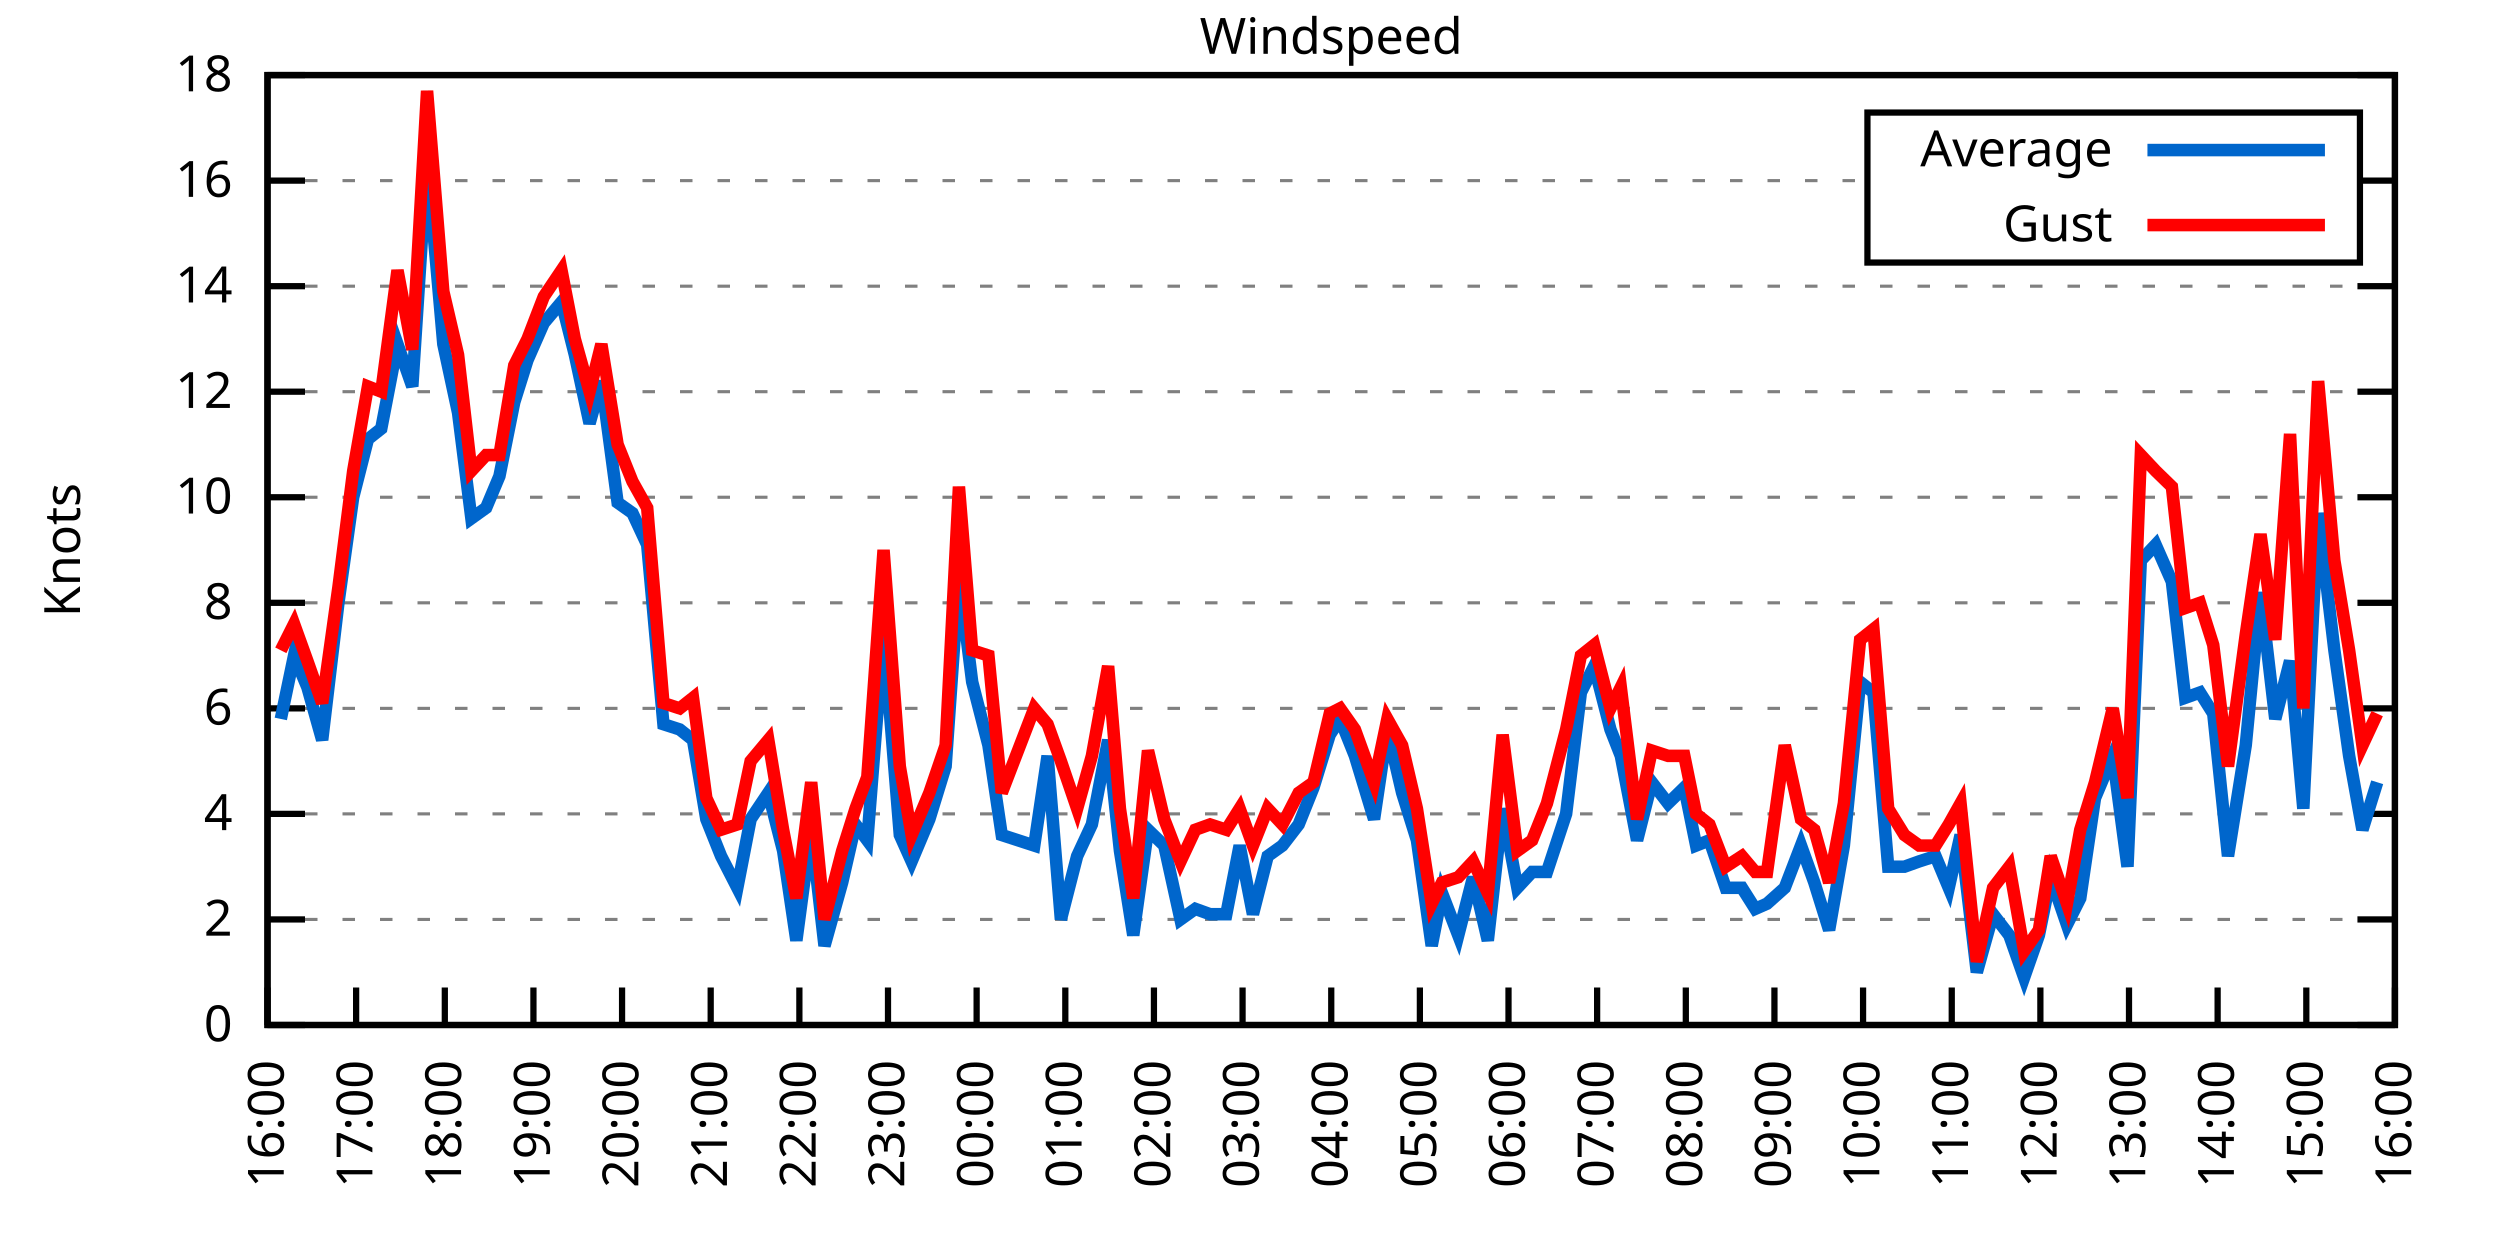
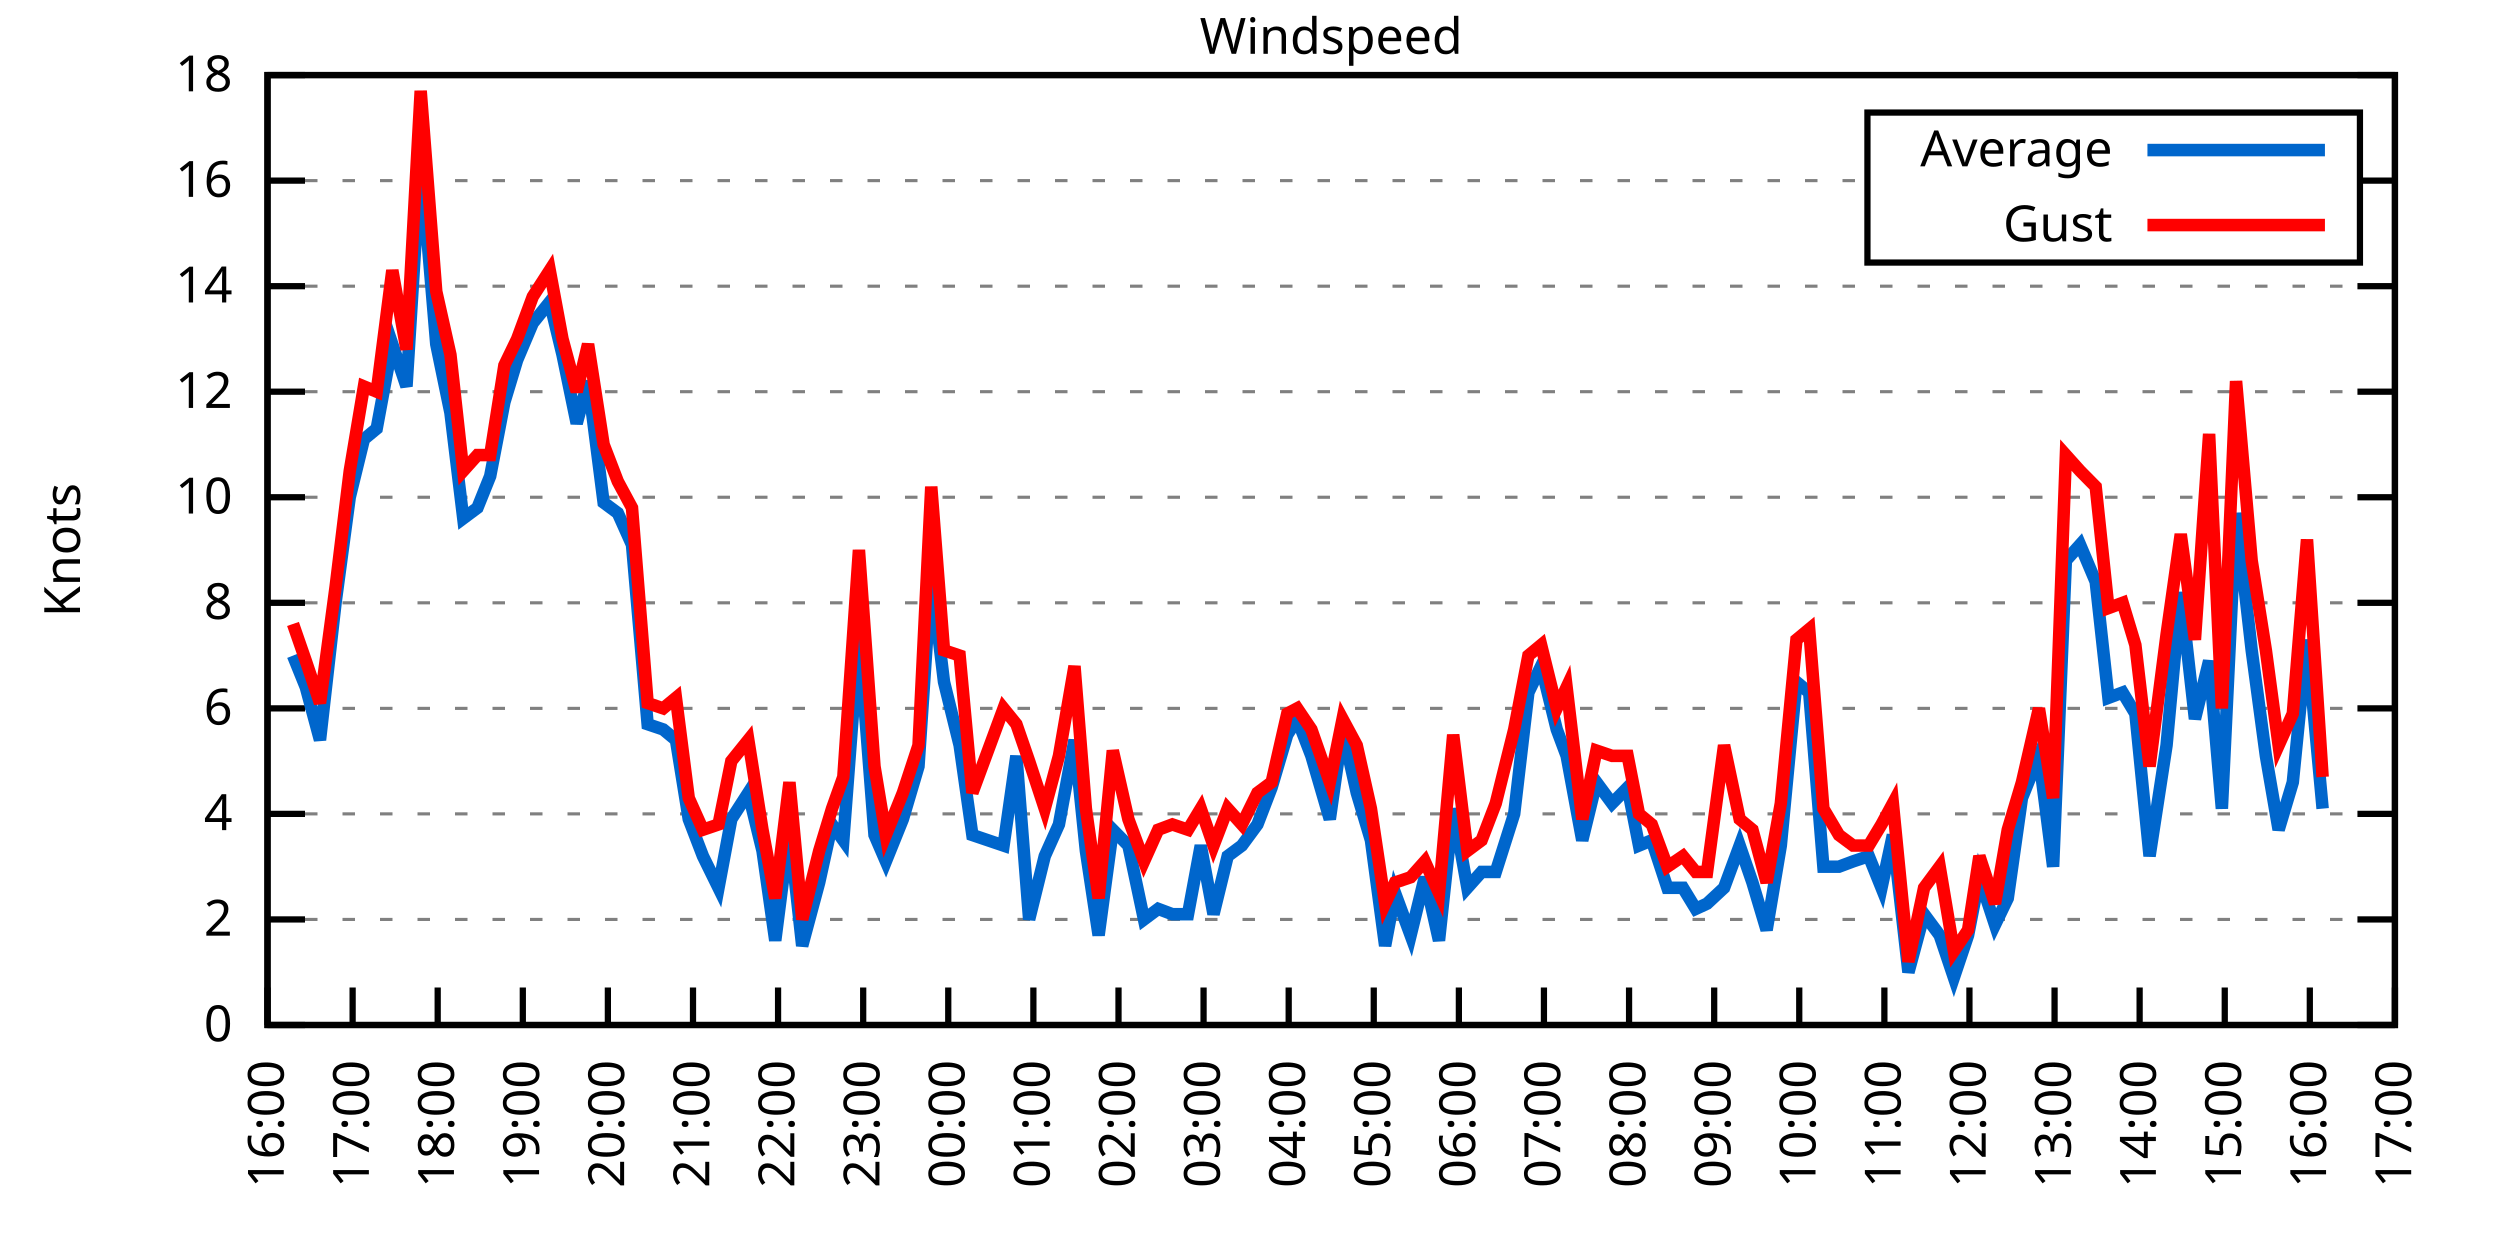
<svg xmlns="http://www.w3.org/2000/svg" xmlns:xlink="http://www.w3.org/1999/xlink" width="400" height="200" viewBox="0 0 400 200">
  <g id="gnuplot_canvas">
    <rect x="0" y="0" width="400" height="200" fill="none" />
    <defs>
      <circle id="gpDot" r="0.5" stroke-width="0.5" stroke="currentColor" />
      <path id="gpPt0" stroke-width="0.333" stroke="currentColor" d="M-1,0 h2 M0,-1 v2" />
      <path id="gpPt1" stroke-width="0.333" stroke="currentColor" d="M-1,-1 L1,1 M1,-1 L-1,1" />
      <path id="gpPt2" stroke-width="0.333" stroke="currentColor" d="M-1,0 L1,0 M0,-1 L0,1 M-1,-1 L1,1 M-1,1 L1,-1" />
      <rect id="gpPt3" stroke-width="0.333" stroke="currentColor" x="-1" y="-1" width="2" height="2" />
      <rect id="gpPt4" stroke-width="0.333" stroke="currentColor" fill="currentColor" x="-1" y="-1" width="2" height="2" />
      <circle id="gpPt5" stroke-width="0.333" stroke="currentColor" cx="0" cy="0" r="1" />
      <use xlink:href="#gpPt5" id="gpPt6" fill="currentColor" stroke="none" />
      <path id="gpPt7" stroke-width="0.333" stroke="currentColor" d="M0,-1.33 L-1.33,0.67 L1.33,0.67 z" />
      <use xlink:href="#gpPt7" id="gpPt8" fill="currentColor" stroke="none" />
      <use xlink:href="#gpPt7" id="gpPt9" stroke="currentColor" transform="rotate(180)" />
      <use xlink:href="#gpPt9" id="gpPt10" fill="currentColor" stroke="none" />
      <use xlink:href="#gpPt3" id="gpPt11" stroke="currentColor" transform="rotate(45)" />
      <use xlink:href="#gpPt11" id="gpPt12" fill="currentColor" stroke="none" />
      <path id="gpPt13" stroke-width="0.333" stroke="currentColor" d="M0,1.330 L1.265,0.411 L0.782,-1.067 L-0.782,-1.076 L-1.265,0.411 z" />
      <use xlink:href="#gpPt13" id="gpPt14" fill="currentColor" stroke="none" />
      <filter id="textbox" filterUnits="objectBoundingBox" x="0" y="0" height="1" width="1">
        <feFlood flood-color="white" flood-opacity="1" result="bgnd" />
        <feComposite in="SourceGraphic" in2="bgnd" operator="atop" />
      </filter>
      <filter id="greybox" filterUnits="objectBoundingBox" x="0" y="0" height="1" width="1">
        <feFlood flood-color="lightgrey" flood-opacity="1" result="grey" />
        <feComposite in="SourceGraphic" in2="grey" operator="atop" />
      </filter>
    </defs>
    <g fill="none" color="white" stroke="currentColor" stroke-width="1.00" stroke-linecap="butt" stroke-linejoin="miter">
</g>
    <g fill="none" color="black" stroke="currentColor" stroke-width="1.00" stroke-linecap="butt" stroke-linejoin="miter">
      <g stroke="none" shape-rendering="crispEdges">
        <polygon fill="rgb(255, 255, 255)" points="42.80,164.00 383.18,164.00 383.18,12.02 42.80,12.02 " />
      </g>
    </g>
    <g fill="none" color="black" stroke="currentColor" stroke-width="1.00" stroke-linecap="butt" stroke-linejoin="miter">
</g>
    <g fill="none" color="black" stroke="black" stroke-width="0.50" stroke-linecap="butt" stroke-linejoin="miter">
</g>
    <g fill="none" color="gray" stroke="currentColor" stroke-width="0.50" stroke-linecap="butt" stroke-linejoin="miter">
      <path stroke="gray" stroke-dasharray="2,4" class="gridline" d="M42.80,164.00 L383.19,164.00  " />
    </g>
    <g fill="none" color="gray" stroke="gray" stroke-width="1.00" stroke-linecap="butt" stroke-linejoin="miter">
</g>
    <g fill="none" color="black" stroke="currentColor" stroke-width="1.00" stroke-linecap="butt" stroke-linejoin="miter">
      <path stroke="black" d="M42.80,164.00 L48.80,164.00 M383.19,164.00 L377.19,164.00  " />
      <g transform="translate(37.20,166.60)" stroke="none" fill="black" font-family="Sans" font-size="8.00" text-anchor="end">
        <text>
          <tspan font-family="Sans"> 0</tspan>
        </text>
      </g>
    </g>
    <g fill="none" color="black" stroke="currentColor" stroke-width="1.00" stroke-linecap="butt" stroke-linejoin="miter">
</g>
    <g fill="none" color="black" stroke="black" stroke-width="0.50" stroke-linecap="butt" stroke-linejoin="miter">
</g>
    <g fill="none" color="gray" stroke="currentColor" stroke-width="0.50" stroke-linecap="butt" stroke-linejoin="miter">
      <path stroke="gray" stroke-dasharray="2,4" class="gridline" d="M42.80,147.11 L383.19,147.11  " />
    </g>
    <g fill="none" color="gray" stroke="gray" stroke-width="1.00" stroke-linecap="butt" stroke-linejoin="miter">
</g>
    <g fill="none" color="black" stroke="currentColor" stroke-width="1.00" stroke-linecap="butt" stroke-linejoin="miter">
      <path stroke="black" d="M42.80,147.11 L48.80,147.11 M383.19,147.11 L377.19,147.11  " />
      <g transform="translate(37.20,149.71)" stroke="none" fill="black" font-family="Sans" font-size="8.00" text-anchor="end">
        <text>
          <tspan font-family="Sans"> 2</tspan>
        </text>
      </g>
    </g>
    <g fill="none" color="black" stroke="currentColor" stroke-width="1.00" stroke-linecap="butt" stroke-linejoin="miter">
</g>
    <g fill="none" color="black" stroke="black" stroke-width="0.50" stroke-linecap="butt" stroke-linejoin="miter">
</g>
    <g fill="none" color="gray" stroke="currentColor" stroke-width="0.50" stroke-linecap="butt" stroke-linejoin="miter">
      <path stroke="gray" stroke-dasharray="2,4" class="gridline" d="M42.80,130.22 L383.19,130.22  " />
    </g>
    <g fill="none" color="gray" stroke="gray" stroke-width="1.00" stroke-linecap="butt" stroke-linejoin="miter">
</g>
    <g fill="none" color="black" stroke="currentColor" stroke-width="1.00" stroke-linecap="butt" stroke-linejoin="miter">
      <path stroke="black" d="M42.80,130.22 L48.80,130.22 M383.19,130.22 L377.19,130.22  " />
      <g transform="translate(37.20,132.82)" stroke="none" fill="black" font-family="Sans" font-size="8.00" text-anchor="end">
        <text>
          <tspan font-family="Sans"> 4</tspan>
        </text>
      </g>
    </g>
    <g fill="none" color="black" stroke="currentColor" stroke-width="1.00" stroke-linecap="butt" stroke-linejoin="miter">
</g>
    <g fill="none" color="black" stroke="black" stroke-width="0.50" stroke-linecap="butt" stroke-linejoin="miter">
</g>
    <g fill="none" color="gray" stroke="currentColor" stroke-width="0.50" stroke-linecap="butt" stroke-linejoin="miter">
      <path stroke="gray" stroke-dasharray="2,4" class="gridline" d="M42.80,113.34 L383.19,113.34  " />
    </g>
    <g fill="none" color="gray" stroke="gray" stroke-width="1.00" stroke-linecap="butt" stroke-linejoin="miter">
</g>
    <g fill="none" color="black" stroke="currentColor" stroke-width="1.00" stroke-linecap="butt" stroke-linejoin="miter">
      <path stroke="black" d="M42.80,113.34 L48.80,113.34 M383.19,113.34 L377.19,113.34  " />
      <g transform="translate(37.20,115.94)" stroke="none" fill="black" font-family="Sans" font-size="8.00" text-anchor="end">
        <text>
          <tspan font-family="Sans"> 6</tspan>
        </text>
      </g>
    </g>
    <g fill="none" color="black" stroke="currentColor" stroke-width="1.00" stroke-linecap="butt" stroke-linejoin="miter">
</g>
    <g fill="none" color="black" stroke="black" stroke-width="0.50" stroke-linecap="butt" stroke-linejoin="miter">
</g>
    <g fill="none" color="gray" stroke="currentColor" stroke-width="0.50" stroke-linecap="butt" stroke-linejoin="miter">
      <path stroke="gray" stroke-dasharray="2,4" class="gridline" d="M42.80,96.45 L383.19,96.45  " />
    </g>
    <g fill="none" color="gray" stroke="gray" stroke-width="1.00" stroke-linecap="butt" stroke-linejoin="miter">
</g>
    <g fill="none" color="black" stroke="currentColor" stroke-width="1.00" stroke-linecap="butt" stroke-linejoin="miter">
      <path stroke="black" d="M42.80,96.45 L48.80,96.45 M383.19,96.45 L377.19,96.45  " />
      <g transform="translate(37.20,99.05)" stroke="none" fill="black" font-family="Sans" font-size="8.00" text-anchor="end">
        <text>
          <tspan font-family="Sans"> 8</tspan>
        </text>
      </g>
    </g>
    <g fill="none" color="black" stroke="currentColor" stroke-width="1.00" stroke-linecap="butt" stroke-linejoin="miter">
</g>
    <g fill="none" color="black" stroke="black" stroke-width="0.50" stroke-linecap="butt" stroke-linejoin="miter">
</g>
    <g fill="none" color="gray" stroke="currentColor" stroke-width="0.50" stroke-linecap="butt" stroke-linejoin="miter">
      <path stroke="gray" stroke-dasharray="2,4" class="gridline" d="M42.80,79.56 L383.19,79.56  " />
    </g>
    <g fill="none" color="gray" stroke="gray" stroke-width="1.00" stroke-linecap="butt" stroke-linejoin="miter">
</g>
    <g fill="none" color="black" stroke="currentColor" stroke-width="1.00" stroke-linecap="butt" stroke-linejoin="miter">
      <path stroke="black" d="M42.80,79.56 L48.80,79.56 M383.19,79.56 L377.19,79.56  " />
      <g transform="translate(37.20,82.16)" stroke="none" fill="black" font-family="Sans" font-size="8.00" text-anchor="end">
        <text>
          <tspan font-family="Sans"> 10</tspan>
        </text>
      </g>
    </g>
    <g fill="none" color="black" stroke="currentColor" stroke-width="1.00" stroke-linecap="butt" stroke-linejoin="miter">
</g>
    <g fill="none" color="black" stroke="black" stroke-width="0.50" stroke-linecap="butt" stroke-linejoin="miter">
</g>
    <g fill="none" color="gray" stroke="currentColor" stroke-width="0.50" stroke-linecap="butt" stroke-linejoin="miter">
      <path stroke="gray" stroke-dasharray="2,4" class="gridline" d="M42.80,62.67 L383.19,62.67  " />
    </g>
    <g fill="none" color="gray" stroke="gray" stroke-width="1.00" stroke-linecap="butt" stroke-linejoin="miter">
</g>
    <g fill="none" color="black" stroke="currentColor" stroke-width="1.00" stroke-linecap="butt" stroke-linejoin="miter">
      <path stroke="black" d="M42.80,62.67 L48.80,62.67 M383.19,62.67 L377.19,62.67  " />
      <g transform="translate(37.20,65.27)" stroke="none" fill="black" font-family="Sans" font-size="8.00" text-anchor="end">
        <text>
          <tspan font-family="Sans"> 12</tspan>
        </text>
      </g>
    </g>
    <g fill="none" color="black" stroke="currentColor" stroke-width="1.00" stroke-linecap="butt" stroke-linejoin="miter">
</g>
    <g fill="none" color="black" stroke="black" stroke-width="0.50" stroke-linecap="butt" stroke-linejoin="miter">
</g>
    <g fill="none" color="gray" stroke="currentColor" stroke-width="0.50" stroke-linecap="butt" stroke-linejoin="miter">
      <path stroke="gray" stroke-dasharray="2,4" class="gridline" d="M42.80,45.79 L383.19,45.79  " />
    </g>
    <g fill="none" color="gray" stroke="gray" stroke-width="1.00" stroke-linecap="butt" stroke-linejoin="miter">
</g>
    <g fill="none" color="black" stroke="currentColor" stroke-width="1.00" stroke-linecap="butt" stroke-linejoin="miter">
      <path stroke="black" d="M42.80,45.79 L48.80,45.79 M383.19,45.79 L377.19,45.79  " />
      <g transform="translate(37.20,48.39)" stroke="none" fill="black" font-family="Sans" font-size="8.00" text-anchor="end">
        <text>
          <tspan font-family="Sans"> 14</tspan>
        </text>
      </g>
    </g>
    <g fill="none" color="black" stroke="currentColor" stroke-width="1.00" stroke-linecap="butt" stroke-linejoin="miter">
</g>
    <g fill="none" color="black" stroke="black" stroke-width="0.50" stroke-linecap="butt" stroke-linejoin="miter">
</g>
    <g fill="none" color="gray" stroke="currentColor" stroke-width="0.50" stroke-linecap="butt" stroke-linejoin="miter">
      <path stroke="gray" stroke-dasharray="2,4" class="gridline" d="M42.80,28.90 L298.79,28.90 M377.59,28.90 L383.19,28.90  " />
    </g>
    <g fill="none" color="gray" stroke="gray" stroke-width="1.00" stroke-linecap="butt" stroke-linejoin="miter">
</g>
    <g fill="none" color="black" stroke="currentColor" stroke-width="1.00" stroke-linecap="butt" stroke-linejoin="miter">
      <path stroke="black" d="M42.80,28.90 L48.80,28.90 M383.19,28.90 L377.19,28.90  " />
      <g transform="translate(37.20,31.50)" stroke="none" fill="black" font-family="Sans" font-size="8.00" text-anchor="end">
        <text>
          <tspan font-family="Sans"> 16</tspan>
        </text>
      </g>
    </g>
    <g fill="none" color="black" stroke="currentColor" stroke-width="1.00" stroke-linecap="butt" stroke-linejoin="miter">
</g>
    <g fill="none" color="black" stroke="black" stroke-width="0.50" stroke-linecap="butt" stroke-linejoin="miter">
</g>
    <g fill="none" color="gray" stroke="currentColor" stroke-width="0.50" stroke-linecap="butt" stroke-linejoin="miter">
      <path stroke="gray" stroke-dasharray="2,4" class="gridline" d="M42.80,12.01 L383.19,12.01  " />
    </g>
    <g fill="none" color="gray" stroke="gray" stroke-width="1.00" stroke-linecap="butt" stroke-linejoin="miter">
</g>
    <g fill="none" color="black" stroke="currentColor" stroke-width="1.00" stroke-linecap="butt" stroke-linejoin="miter">
      <path stroke="black" d="M42.80,12.01 L48.80,12.01 M383.19,12.01 L377.19,12.01  " />
      <g transform="translate(37.20,14.61)" stroke="none" fill="black" font-family="Sans" font-size="8.00" text-anchor="end">
        <text>
          <tspan font-family="Sans"> 18</tspan>
        </text>
      </g>
    </g>
    <g fill="none" color="black" stroke="currentColor" stroke-width="1.00" stroke-linecap="butt" stroke-linejoin="miter">
      <path stroke="black" d="M42.80,164.00 L42.80,158.00  " />
      <g transform="translate(45.40,169.60) rotate(270.00)" stroke="none" fill="black" font-family="Sans" font-size="8.00" text-anchor="end">
        <text>
          <tspan font-family="Sans">16:00</tspan>
        </text>
      </g>
    </g>
    <g fill="none" color="black" stroke="currentColor" stroke-width="1.00" stroke-linecap="butt" stroke-linejoin="miter">
-       <path stroke="black" d="M56.98,164.00 L56.98,158.00  " />
-       <g transform="translate(59.58,169.60) rotate(270.00)" stroke="none" fill="black" font-family="Sans" font-size="8.00" text-anchor="end">
+       <path stroke="black" d="M56.42,164.00 L56.42,158.00  " />
+       <g transform="translate(59.02,169.60) rotate(270.00)" stroke="none" fill="black" font-family="Sans" font-size="8.00" text-anchor="end">
        <text>
          <tspan font-family="Sans">17:00</tspan>
        </text>
      </g>
    </g>
    <g fill="none" color="black" stroke="currentColor" stroke-width="1.00" stroke-linecap="butt" stroke-linejoin="miter">
-       <path stroke="black" d="M71.17,164.00 L71.17,158.00  " />
-       <g transform="translate(73.77,169.60) rotate(270.00)" stroke="none" fill="black" font-family="Sans" font-size="8.00" text-anchor="end">
+       <path stroke="black" d="M70.03,164.00 L70.03,158.00  " />
+       <g transform="translate(72.63,169.60) rotate(270.00)" stroke="none" fill="black" font-family="Sans" font-size="8.00" text-anchor="end">
        <text>
          <tspan font-family="Sans">18:00</tspan>
        </text>
      </g>
    </g>
    <g fill="none" color="black" stroke="currentColor" stroke-width="1.00" stroke-linecap="butt" stroke-linejoin="miter">
-       <path stroke="black" d="M85.35,164.00 L85.35,158.00  " />
-       <g transform="translate(87.95,169.60) rotate(270.00)" stroke="none" fill="black" font-family="Sans" font-size="8.00" text-anchor="end">
+       <path stroke="black" d="M83.65,164.00 L83.65,158.00  " />
+       <g transform="translate(86.25,169.60) rotate(270.00)" stroke="none" fill="black" font-family="Sans" font-size="8.00" text-anchor="end">
        <text>
          <tspan font-family="Sans">19:00</tspan>
        </text>
      </g>
    </g>
    <g fill="none" color="black" stroke="currentColor" stroke-width="1.00" stroke-linecap="butt" stroke-linejoin="miter">
-       <path stroke="black" d="M99.53,164.00 L99.53,158.00  " />
-       <g transform="translate(102.13,169.60) rotate(270.00)" stroke="none" fill="black" font-family="Sans" font-size="8.00" text-anchor="end">
+       <path stroke="black" d="M97.26,164.00 L97.26,158.00  " />
+       <g transform="translate(99.86,169.60) rotate(270.00)" stroke="none" fill="black" font-family="Sans" font-size="8.00" text-anchor="end">
        <text>
          <tspan font-family="Sans">20:00</tspan>
        </text>
      </g>
    </g>
    <g fill="none" color="black" stroke="currentColor" stroke-width="1.00" stroke-linecap="butt" stroke-linejoin="miter">
-       <path stroke="black" d="M113.71,164.00 L113.71,158.00  " />
-       <g transform="translate(116.31,169.60) rotate(270.00)" stroke="none" fill="black" font-family="Sans" font-size="8.00" text-anchor="end">
+       <path stroke="black" d="M110.88,164.00 L110.88,158.00  " />
+       <g transform="translate(113.48,169.60) rotate(270.00)" stroke="none" fill="black" font-family="Sans" font-size="8.00" text-anchor="end">
        <text>
          <tspan font-family="Sans">21:00</tspan>
        </text>
      </g>
    </g>
    <g fill="none" color="black" stroke="currentColor" stroke-width="1.00" stroke-linecap="butt" stroke-linejoin="miter">
-       <path stroke="black" d="M127.90,164.00 L127.90,158.00  " />
-       <g transform="translate(130.50,169.60) rotate(270.00)" stroke="none" fill="black" font-family="Sans" font-size="8.00" text-anchor="end">
+       <path stroke="black" d="M124.49,164.00 L124.49,158.00  " />
+       <g transform="translate(127.09,169.60) rotate(270.00)" stroke="none" fill="black" font-family="Sans" font-size="8.00" text-anchor="end">
        <text>
          <tspan font-family="Sans">22:00</tspan>
        </text>
      </g>
    </g>
    <g fill="none" color="black" stroke="currentColor" stroke-width="1.00" stroke-linecap="butt" stroke-linejoin="miter">
-       <path stroke="black" d="M142.08,164.00 L142.08,158.00  " />
-       <g transform="translate(144.68,169.60) rotate(270.00)" stroke="none" fill="black" font-family="Sans" font-size="8.00" text-anchor="end">
+       <path stroke="black" d="M138.11,164.00 L138.11,158.00  " />
+       <g transform="translate(140.71,169.60) rotate(270.00)" stroke="none" fill="black" font-family="Sans" font-size="8.00" text-anchor="end">
        <text>
          <tspan font-family="Sans">23:00</tspan>
        </text>
      </g>
    </g>
    <g fill="none" color="black" stroke="currentColor" stroke-width="1.00" stroke-linecap="butt" stroke-linejoin="miter">
-       <path stroke="black" d="M156.26,164.00 L156.26,158.00  " />
-       <g transform="translate(158.86,169.60) rotate(270.00)" stroke="none" fill="black" font-family="Sans" font-size="8.00" text-anchor="end">
+       <path stroke="black" d="M151.72,164.00 L151.72,158.00  " />
+       <g transform="translate(154.32,169.60) rotate(270.00)" stroke="none" fill="black" font-family="Sans" font-size="8.00" text-anchor="end">
        <text>
          <tspan font-family="Sans">00:00</tspan>
        </text>
      </g>
    </g>
    <g fill="none" color="black" stroke="currentColor" stroke-width="1.00" stroke-linecap="butt" stroke-linejoin="miter">
-       <path stroke="black" d="M170.45,164.00 L170.45,158.00  " />
-       <g transform="translate(173.05,169.60) rotate(270.00)" stroke="none" fill="black" font-family="Sans" font-size="8.00" text-anchor="end">
+       <path stroke="black" d="M165.34,164.00 L165.34,158.00  " />
+       <g transform="translate(167.94,169.60) rotate(270.00)" stroke="none" fill="black" font-family="Sans" font-size="8.00" text-anchor="end">
        <text>
          <tspan font-family="Sans">01:00</tspan>
        </text>
      </g>
    </g>
    <g fill="none" color="black" stroke="currentColor" stroke-width="1.00" stroke-linecap="butt" stroke-linejoin="miter">
-       <path stroke="black" d="M184.63,164.00 L184.63,158.00  " />
-       <g transform="translate(187.23,169.60) rotate(270.00)" stroke="none" fill="black" font-family="Sans" font-size="8.00" text-anchor="end">
+       <path stroke="black" d="M178.96,164.00 L178.96,158.00  " />
+       <g transform="translate(181.56,169.60) rotate(270.00)" stroke="none" fill="black" font-family="Sans" font-size="8.00" text-anchor="end">
        <text>
          <tspan font-family="Sans">02:00</tspan>
        </text>
      </g>
    </g>
    <g fill="none" color="black" stroke="currentColor" stroke-width="1.00" stroke-linecap="butt" stroke-linejoin="miter">
-       <path stroke="black" d="M198.81,164.00 L198.81,158.00  " />
-       <g transform="translate(201.41,169.60) rotate(270.00)" stroke="none" fill="black" font-family="Sans" font-size="8.00" text-anchor="end">
+       <path stroke="black" d="M192.57,164.00 L192.57,158.00  " />
+       <g transform="translate(195.17,169.60) rotate(270.00)" stroke="none" fill="black" font-family="Sans" font-size="8.00" text-anchor="end">
        <text>
          <tspan font-family="Sans">03:00</tspan>
        </text>
      </g>
    </g>
    <g fill="none" color="black" stroke="currentColor" stroke-width="1.00" stroke-linecap="butt" stroke-linejoin="miter">
-       <path stroke="black" d="M213.00,164.00 L213.00,158.00  " />
-       <g transform="translate(215.60,169.60) rotate(270.00)" stroke="none" fill="black" font-family="Sans" font-size="8.00" text-anchor="end">
+       <path stroke="black" d="M206.19,164.00 L206.19,158.00  " />
+       <g transform="translate(208.79,169.60) rotate(270.00)" stroke="none" fill="black" font-family="Sans" font-size="8.00" text-anchor="end">
        <text>
          <tspan font-family="Sans">04:00</tspan>
        </text>
      </g>
    </g>
    <g fill="none" color="black" stroke="currentColor" stroke-width="1.00" stroke-linecap="butt" stroke-linejoin="miter">
-       <path stroke="black" d="M227.18,164.00 L227.18,158.00  " />
-       <g transform="translate(229.78,169.60) rotate(270.00)" stroke="none" fill="black" font-family="Sans" font-size="8.00" text-anchor="end">
+       <path stroke="black" d="M219.80,164.00 L219.80,158.00  " />
+       <g transform="translate(222.40,169.60) rotate(270.00)" stroke="none" fill="black" font-family="Sans" font-size="8.00" text-anchor="end">
        <text>
          <tspan font-family="Sans">05:00</tspan>
        </text>
      </g>
    </g>
    <g fill="none" color="black" stroke="currentColor" stroke-width="1.00" stroke-linecap="butt" stroke-linejoin="miter">
-       <path stroke="black" d="M241.36,164.00 L241.36,158.00  " />
-       <g transform="translate(243.96,169.60) rotate(270.00)" stroke="none" fill="black" font-family="Sans" font-size="8.00" text-anchor="end">
+       <path stroke="black" d="M233.42,164.00 L233.42,158.00  " />
+       <g transform="translate(236.02,169.60) rotate(270.00)" stroke="none" fill="black" font-family="Sans" font-size="8.00" text-anchor="end">
        <text>
          <tspan font-family="Sans">06:00</tspan>
        </text>
      </g>
    </g>
    <g fill="none" color="black" stroke="currentColor" stroke-width="1.00" stroke-linecap="butt" stroke-linejoin="miter">
-       <path stroke="black" d="M255.54,164.00 L255.54,158.00  " />
-       <g transform="translate(258.14,169.60) rotate(270.00)" stroke="none" fill="black" font-family="Sans" font-size="8.00" text-anchor="end">
+       <path stroke="black" d="M247.03,164.00 L247.03,158.00  " />
+       <g transform="translate(249.63,169.60) rotate(270.00)" stroke="none" fill="black" font-family="Sans" font-size="8.00" text-anchor="end">
        <text>
          <tspan font-family="Sans">07:00</tspan>
        </text>
      </g>
    </g>
    <g fill="none" color="black" stroke="currentColor" stroke-width="1.00" stroke-linecap="butt" stroke-linejoin="miter">
-       <path stroke="black" d="M269.73,164.00 L269.73,158.00  " />
-       <g transform="translate(272.33,169.60) rotate(270.00)" stroke="none" fill="black" font-family="Sans" font-size="8.00" text-anchor="end">
+       <path stroke="black" d="M260.65,164.00 L260.65,158.00  " />
+       <g transform="translate(263.25,169.60) rotate(270.00)" stroke="none" fill="black" font-family="Sans" font-size="8.00" text-anchor="end">
        <text>
          <tspan font-family="Sans">08:00</tspan>
        </text>
      </g>
    </g>
    <g fill="none" color="black" stroke="currentColor" stroke-width="1.00" stroke-linecap="butt" stroke-linejoin="miter">
-       <path stroke="black" d="M283.91,164.00 L283.91,158.00  " />
-       <g transform="translate(286.51,169.60) rotate(270.00)" stroke="none" fill="black" font-family="Sans" font-size="8.00" text-anchor="end">
+       <path stroke="black" d="M274.27,164.00 L274.27,158.00  " />
+       <g transform="translate(276.87,169.60) rotate(270.00)" stroke="none" fill="black" font-family="Sans" font-size="8.00" text-anchor="end">
        <text>
          <tspan font-family="Sans">09:00</tspan>
        </text>
      </g>
    </g>
    <g fill="none" color="black" stroke="currentColor" stroke-width="1.00" stroke-linecap="butt" stroke-linejoin="miter">
-       <path stroke="black" d="M298.09,164.00 L298.09,158.00  " />
-       <g transform="translate(300.69,169.60) rotate(270.00)" stroke="none" fill="black" font-family="Sans" font-size="8.00" text-anchor="end">
+       <path stroke="black" d="M287.88,164.00 L287.88,158.00  " />
+       <g transform="translate(290.48,169.60) rotate(270.00)" stroke="none" fill="black" font-family="Sans" font-size="8.00" text-anchor="end">
        <text>
          <tspan font-family="Sans">10:00</tspan>
        </text>
      </g>
    </g>
    <g fill="none" color="black" stroke="currentColor" stroke-width="1.00" stroke-linecap="butt" stroke-linejoin="miter">
-       <path stroke="black" d="M312.28,164.00 L312.28,158.00  " />
-       <g transform="translate(314.88,169.60) rotate(270.00)" stroke="none" fill="black" font-family="Sans" font-size="8.00" text-anchor="end">
+       <path stroke="black" d="M301.50,164.00 L301.50,158.00  " />
+       <g transform="translate(304.10,169.60) rotate(270.00)" stroke="none" fill="black" font-family="Sans" font-size="8.00" text-anchor="end">
        <text>
          <tspan font-family="Sans">11:00</tspan>
        </text>
      </g>
    </g>
    <g fill="none" color="black" stroke="currentColor" stroke-width="1.00" stroke-linecap="butt" stroke-linejoin="miter">
-       <path stroke="black" d="M326.46,164.00 L326.46,158.00  " />
-       <g transform="translate(329.06,169.60) rotate(270.00)" stroke="none" fill="black" font-family="Sans" font-size="8.00" text-anchor="end">
+       <path stroke="black" d="M315.11,164.00 L315.11,158.00  " />
+       <g transform="translate(317.71,169.60) rotate(270.00)" stroke="none" fill="black" font-family="Sans" font-size="8.00" text-anchor="end">
        <text>
          <tspan font-family="Sans">12:00</tspan>
        </text>
      </g>
    </g>
    <g fill="none" color="black" stroke="currentColor" stroke-width="1.00" stroke-linecap="butt" stroke-linejoin="miter">
-       <path stroke="black" d="M340.64,164.00 L340.64,158.00  " />
-       <g transform="translate(343.24,169.60) rotate(270.00)" stroke="none" fill="black" font-family="Sans" font-size="8.00" text-anchor="end">
+       <path stroke="black" d="M328.73,164.00 L328.73,158.00  " />
+       <g transform="translate(331.33,169.60) rotate(270.00)" stroke="none" fill="black" font-family="Sans" font-size="8.00" text-anchor="end">
        <text>
          <tspan font-family="Sans">13:00</tspan>
        </text>
      </g>
    </g>
    <g fill="none" color="black" stroke="currentColor" stroke-width="1.00" stroke-linecap="butt" stroke-linejoin="miter">
-       <path stroke="black" d="M354.82,164.00 L354.82,158.00  " />
-       <g transform="translate(357.42,169.60) rotate(270.00)" stroke="none" fill="black" font-family="Sans" font-size="8.00" text-anchor="end">
+       <path stroke="black" d="M342.34,164.00 L342.34,158.00  " />
+       <g transform="translate(344.94,169.60) rotate(270.00)" stroke="none" fill="black" font-family="Sans" font-size="8.00" text-anchor="end">
        <text>
          <tspan font-family="Sans">14:00</tspan>
        </text>
      </g>
    </g>
    <g fill="none" color="black" stroke="currentColor" stroke-width="1.00" stroke-linecap="butt" stroke-linejoin="miter">
-       <path stroke="black" d="M369.01,164.00 L369.01,158.00  " />
-       <g transform="translate(371.61,169.60) rotate(270.00)" stroke="none" fill="black" font-family="Sans" font-size="8.00" text-anchor="end">
+       <path stroke="black" d="M355.96,164.00 L355.96,158.00  " />
+       <g transform="translate(358.56,169.60) rotate(270.00)" stroke="none" fill="black" font-family="Sans" font-size="8.00" text-anchor="end">
        <text>
          <tspan font-family="Sans">15:00</tspan>
+         </text>
+       </g>
+     </g>
+     <g fill="none" color="black" stroke="currentColor" stroke-width="1.00" stroke-linecap="butt" stroke-linejoin="miter">
+       <path stroke="black" d="M369.57,164.00 L369.57,158.00  " />
+       <g transform="translate(372.17,169.60) rotate(270.00)" stroke="none" fill="black" font-family="Sans" font-size="8.00" text-anchor="end">
+         <text>
+           <tspan font-family="Sans">16:00</tspan>
        </text>
      </g>
    </g>
    <g fill="none" color="black" stroke="currentColor" stroke-width="1.00" stroke-linecap="butt" stroke-linejoin="miter">
      <path stroke="black" d="M383.19,164.00 L383.19,158.00  " />
      <g transform="translate(385.79,169.60) rotate(270.00)" stroke="none" fill="black" font-family="Sans" font-size="8.00" text-anchor="end">
        <text>
-           <tspan font-family="Sans">16:00</tspan>
+           <tspan font-family="Sans">17:00</tspan>
        </text>
      </g>
    </g>
    <g fill="none" color="black" stroke="currentColor" stroke-width="1.00" stroke-linecap="butt" stroke-linejoin="miter">
</g>
    <g fill="none" color="black" stroke="currentColor" stroke-width="1.00" stroke-linecap="butt" stroke-linejoin="miter">
      <path stroke="black" d="M42.80,12.01 L42.80,164.00 L383.19,164.00 L383.19,12.01 L42.80,12.01 Z  " />
    </g>
    <g fill="none" color="black" stroke="currentColor" stroke-width="1.00" stroke-linecap="butt" stroke-linejoin="miter">
</g>
    <g fill="none" color="black" stroke="currentColor" stroke-width="1.00" stroke-linecap="butt" stroke-linejoin="miter">
      <path stroke="black" d="M298.79,42.01 L298.79,18.01 L377.59,18.01 L377.59,42.01 L298.79,42.01 Z  " />
    </g>
    <g id="Windspeed_plot_1">
      <g fill="none" color="white" stroke="black" stroke-width="2.00" stroke-linecap="butt" stroke-linejoin="miter">
</g>
      <g fill="none" color="black" stroke="currentColor" stroke-width="2.00" stroke-linecap="butt" stroke-linejoin="miter">
        <g transform="translate(337.99,26.61)" stroke="none" fill="black" font-family="Sans" font-size="8.00" text-anchor="end">
          <text>
            <tspan font-family="Sans">Average</tspan>
          </text>
        </g>
      </g>
      <g fill="none" color="black" stroke="currentColor" stroke-width="2.00" stroke-linecap="butt" stroke-linejoin="miter">
-         <path stroke="rgb(  0, 102, 204)" d="M343.59,24.01 L371.99,24.01 M44.93,115.03 L47.05,104.89 L49.18,109.96 L51.55,118.40 L54.15,96.45 L56.51,79.56   L58.87,70.27 L61.00,68.58 L63.60,55.07 L65.97,61.83 L68.33,25.52 L70.93,55.07 L73.29,66.05 L75.42,82.94   L77.78,81.25 L79.91,76.18 L82.28,64.36 L84.40,57.61 L87.00,51.70 L89.84,48.32 L91.97,56.76 L94.33,67.74   L96.22,60.98 L98.82,80.41 L101.19,82.09 L103.55,87.16 L106.15,115.87 L108.75,116.71 L110.88,118.40 L113.01,131.07   L115.37,136.98 L117.97,142.05 L120.10,131.07 L122.93,126.85 L125.30,136.14 L127.42,150.49 L129.79,132.76 L131.92,151.33   L134.75,141.20 L136.88,131.91 L138.77,134.45 L141.37,101.52 L143.97,133.60 L145.86,137.82 L148.70,131.07 L151.30,122.62   L153.43,92.23 L155.55,109.11 L158.15,119.25 L160.28,133.60 L165.48,135.29 L167.61,120.94 L169.74,147.11 L172.34,136.98   L174.70,131.91 L177.30,118.40 L179.19,136.14 L181.32,149.65 L183.68,132.76 L186.28,135.29 L188.88,147.11 L191.25,145.42   L193.61,146.27 L196.21,146.27 L198.34,135.29 L200.47,146.27 L202.83,136.98 L205.19,135.29 L207.79,131.91 L210.16,126.00   L212.76,117.56 L214.41,115.03 L216.78,120.94 L219.85,131.07 L221.98,116.71 L224.34,126.85 L226.71,134.45 L229.07,151.33   L230.72,142.89 L233.32,149.65 L235.69,140.36 L238.05,150.49 L240.42,129.38 L242.78,142.05 L245.14,139.51 L247.51,139.51   L250.58,130.22 L252.94,110.80 L255.07,106.58 L257.67,116.71 L259.33,120.94 L261.93,134.45 L264.29,125.16 L266.89,128.54   L269.49,126.00 L271.38,135.29 L273.51,134.45 L276.11,142.05 L278.71,142.05 L280.84,145.42 L282.73,144.58 L285.56,142.05   L288.16,135.29 L290.29,141.20 L292.66,148.80 L295.02,135.29 L297.62,109.11 L299.75,110.80 L302.11,138.67 L304.71,138.67   L307.08,137.82 L309.68,136.98 L311.80,142.05 L313.69,133.60 L316.29,155.56 L318.89,146.27 L321.49,149.65 L323.86,156.40   L326.22,149.65 L328.11,140.36 L330.71,147.96 L332.84,143.73 L335.20,127.69 L338.04,120.94 L340.40,138.67 L342.53,89.69   L344.90,87.16 L347.50,93.07 L349.62,111.65 L351.99,110.80 L354.12,114.18 L356.48,136.98 L359.32,119.25 L361.68,94.76   L364.04,115.03 L366.41,105.74 L368.53,129.38 L370.90,82.09 L373.50,104.05 L375.86,120.94 L377.99,132.76 L380.35,125.16    " />
+         <path stroke="rgb(  0, 102, 204)" d="M343.59,24.01 L371.99,24.01 M46.88,104.89 L48.93,109.96 L51.20,118.40 L53.69,96.45 L55.96,79.56 L58.23,70.27   L60.27,68.58 L62.77,55.07 L65.04,61.83 L67.31,25.52 L69.80,55.07 L72.07,66.05 L74.12,82.94 L76.39,81.25   L78.43,76.18 L80.70,64.36 L82.74,57.61 L85.24,51.70 L87.96,48.32 L90.00,56.76 L92.27,67.74 L94.09,60.98   L96.58,80.41 L98.85,82.09 L101.12,87.16 L103.62,115.87 L106.11,116.71 L108.15,118.40 L110.20,131.07 L112.47,136.98   L114.96,142.05 L117.01,131.07 L119.73,126.85 L122.00,136.14 L124.04,150.49 L126.31,132.76 L128.35,151.33 L131.07,141.20   L133.12,131.91 L134.93,134.45 L137.43,101.52 L139.92,133.60 L141.74,137.82 L144.46,131.07 L146.96,122.62 L149.00,92.23   L151.04,109.11 L153.54,119.25 L155.58,133.60 L160.57,135.29 L162.62,120.94 L164.66,147.11 L167.16,136.98 L169.43,131.91   L171.92,118.40 L173.74,136.14 L175.78,149.65 L178.05,132.76 L180.54,135.29 L183.04,147.11 L185.31,145.42 L187.58,146.27   L190.08,146.27 L192.12,135.29 L194.16,146.27 L196.43,136.98 L198.70,135.29 L201.19,131.91 L203.46,126.00 L205.96,117.56   L207.55,115.03 L209.82,120.94 L212.77,131.07 L214.81,116.71 L217.08,126.85 L219.35,134.45 L221.62,151.33 L223.21,142.89   L225.70,149.65 L227.97,140.36 L230.24,150.49 L232.51,129.38 L234.78,142.05 L237.05,139.51 L239.32,139.51 L242.27,130.22   L244.54,110.80 L246.58,106.58 L249.08,116.71 L250.66,120.94 L253.16,134.45 L255.43,125.16 L257.93,128.54 L260.42,126.00   L262.24,135.29 L264.28,134.45 L266.78,142.05 L269.27,142.05 L271.32,145.42 L273.13,144.58 L275.85,142.05 L278.35,135.29   L280.39,141.20 L282.66,148.80 L284.93,135.29 L287.43,109.11 L289.47,110.80 L291.74,138.67 L294.23,138.67 L296.50,137.82   L299.00,136.98 L301.04,142.05 L302.86,133.60 L305.35,155.56 L307.85,146.27 L310.35,149.65 L312.62,156.40 L314.89,149.65   L316.70,140.36 L319.20,147.96 L321.24,143.73 L323.51,127.69 L326.23,120.94 L328.50,138.67 L330.54,89.69 L332.81,87.16   L335.31,93.07 L337.35,111.65 L339.62,110.80 L341.66,114.18 L343.93,136.98 L346.65,119.25 L348.92,94.76 L351.19,115.03   L353.46,105.74 L355.50,129.38 L357.77,82.09 L360.27,104.05 L362.54,120.94 L364.58,132.76 L366.85,125.16 L369.12,102.36   L371.62,129.38  " />
      </g>
    </g>
    <g id="Windspeed_plot_2">
      <g fill="none" color="black" stroke="currentColor" stroke-width="2.00" stroke-linecap="butt" stroke-linejoin="miter">
        <g transform="translate(337.99,38.61)" stroke="none" fill="black" font-family="Sans" font-size="8.00" text-anchor="end">
          <text>
            <tspan font-family="Sans">Gust</tspan>
          </text>
        </g>
      </g>
      <g fill="none" color="black" stroke="currentColor" stroke-width="2.00" stroke-linecap="butt" stroke-linejoin="miter">
-         <path stroke="rgb(255,   0,   0)" d="M343.59,36.01 L371.99,36.01 M44.93,104.05 L47.05,99.83 L49.18,105.74 L51.55,112.49 L54.15,93.92 L56.51,75.34   L58.87,61.83 L61.00,62.67 L63.60,43.25 L65.97,55.92 L68.33,14.54 L70.93,46.63 L73.29,56.76 L75.42,75.34   L77.78,72.81 L79.91,72.81 L82.28,58.45 L84.40,54.23 L87.00,47.47 L89.84,43.25 L91.97,54.23 L94.33,62.67   L96.22,55.07 L98.82,71.12 L101.19,77.03 L103.55,81.25 L106.15,112.49 L108.75,113.34 L110.88,111.65 L113.01,127.69   L115.37,132.76 L117.97,131.91 L120.10,121.78 L122.93,118.40 L125.30,132.76 L127.42,143.73 L129.79,125.16 L131.92,147.11   L134.75,136.14 L136.88,129.38 L138.77,124.31 L141.37,88.00 L143.97,122.62 L145.86,133.60 L148.70,126.85 L151.30,119.25   L153.43,77.87 L155.55,104.05 L158.15,104.89 L160.28,126.85 L165.48,113.34 L167.61,115.87 L169.74,121.78 L172.34,129.38   L174.70,120.94 L177.30,106.58 L179.19,129.38 L181.32,143.73 L183.68,120.09 L186.28,131.07 L188.88,137.82 L191.25,132.76   L193.61,131.91 L196.21,132.76 L198.34,129.38 L200.47,135.29 L202.83,129.38 L205.19,131.91 L207.79,126.85 L210.16,125.16   L212.76,114.18 L214.41,113.34 L216.78,116.71 L219.85,125.16 L221.98,115.03 L224.34,119.25 L226.71,129.38 L229.07,144.58   L230.72,141.20 L233.32,140.36 L235.69,137.82 L238.05,142.89 L240.42,117.56 L242.78,136.14 L245.14,134.45 L247.51,128.54   L250.58,116.71 L252.94,104.89 L255.07,103.20 L257.67,113.34 L259.33,109.96 L261.93,131.07 L264.29,120.09 L266.89,120.94   L269.49,120.94 L271.38,130.22 L273.51,131.91 L276.11,138.67 L278.71,136.98 L280.84,139.51 L282.73,139.51 L285.56,119.25   L288.16,131.07 L290.29,132.76 L292.66,141.20 L295.02,128.54 L297.62,102.36 L299.75,100.67 L302.11,129.38 L304.71,133.60   L307.08,135.29 L309.68,135.29 L311.80,131.91 L313.69,128.54 L316.29,153.87 L318.89,142.05 L321.49,138.67 L323.86,152.18   L326.22,148.80 L328.11,136.98 L330.71,144.58 L332.84,132.76 L335.20,125.16 L338.04,113.34 L340.40,127.69 L342.53,72.81   L344.90,75.34 L347.50,77.87 L349.62,97.29 L351.99,96.45 L354.12,103.20 L356.48,122.62 L359.32,101.52 L361.68,85.47   L364.04,102.36 L366.41,69.43 L368.53,113.34 L370.90,60.98 L373.50,89.69 L375.86,104.05 L377.99,119.25 L380.35,114.18    " />
+         <path stroke="rgb(255,   0,   0)" d="M343.59,36.01 L371.99,36.01 M46.88,99.83 L48.93,105.74 L51.20,112.49 L53.69,93.92 L55.96,75.34 L58.23,61.83   L60.27,62.67 L62.77,43.25 L65.04,55.92 L67.31,14.54 L69.80,46.63 L72.07,56.76 L74.12,75.34 L76.39,72.81   L78.43,72.81 L80.70,58.45 L82.74,54.23 L85.24,47.47 L87.96,43.25 L90.00,54.23 L92.27,62.67 L94.09,55.07   L96.58,71.12 L98.85,77.03 L101.12,81.25 L103.62,112.49 L106.11,113.34 L108.15,111.65 L110.20,127.69 L112.47,132.76   L114.96,131.91 L117.01,121.78 L119.73,118.40 L122.00,132.76 L124.04,143.73 L126.31,125.16 L128.35,147.11 L131.07,136.14   L133.12,129.38 L134.93,124.31 L137.43,88.00 L139.92,122.62 L141.74,133.60 L144.46,126.85 L146.96,119.25 L149.00,77.87   L151.04,104.05 L153.54,104.89 L155.58,126.85 L160.57,113.34 L162.62,115.87 L164.66,121.78 L167.16,129.38 L169.43,120.94   L171.92,106.58 L173.74,129.38 L175.78,143.73 L178.05,120.09 L180.54,131.07 L183.04,137.82 L185.31,132.76 L187.58,131.91   L190.08,132.76 L192.12,129.38 L194.16,135.29 L196.43,129.38 L198.70,131.91 L201.19,126.85 L203.46,125.16 L205.96,114.18   L207.55,113.34 L209.82,116.71 L212.77,125.16 L214.81,115.03 L217.08,119.25 L219.35,129.38 L221.62,144.58 L223.21,141.20   L225.70,140.36 L227.97,137.82 L230.24,142.89 L232.51,117.56 L234.78,136.14 L237.05,134.45 L239.32,128.54 L242.27,116.71   L244.54,104.89 L246.58,103.20 L249.08,113.34 L250.66,109.96 L253.16,131.07 L255.43,120.09 L257.93,120.94 L260.42,120.94   L262.24,130.22 L264.28,131.91 L266.78,138.67 L269.27,136.98 L271.32,139.51 L273.13,139.51 L275.85,119.25 L278.35,131.07   L280.39,132.76 L282.66,141.20 L284.93,128.54 L287.43,102.36 L289.47,100.67 L291.74,129.38 L294.23,133.60 L296.50,135.29   L299.00,135.29 L301.04,131.91 L302.86,128.54 L305.35,153.87 L307.85,142.05 L310.35,138.67 L312.62,152.18 L314.89,148.80   L316.70,136.98 L319.20,144.58 L321.24,132.76 L323.51,125.16 L326.23,113.34 L328.50,127.69 L330.54,72.81 L332.81,75.34   L335.31,77.87 L337.35,97.29 L339.62,96.45 L341.66,103.20 L343.93,122.62 L346.65,101.52 L348.92,85.47 L351.19,102.36   L353.46,69.43 L355.50,113.34 L357.77,60.98 L360.27,89.69 L362.54,104.05 L364.58,119.25 L366.85,114.18 L369.12,86.32   L371.62,124.31  " />
      </g>
    </g>
    <g fill="none" color="black" stroke="currentColor" stroke-width="2.00" stroke-linecap="butt" stroke-linejoin="miter">
</g>
    <g fill="none" color="black" stroke="black" stroke-width="1.00" stroke-linecap="butt" stroke-linejoin="miter">
</g>
    <g fill="none" color="black" stroke="currentColor" stroke-width="1.00" stroke-linecap="butt" stroke-linejoin="miter">
      <path stroke="black" d="M42.80,12.01 L42.80,164.00 L383.19,164.00 L383.19,12.01 L42.80,12.01 Z  " />
      <g transform="translate(12.80,88.01) rotate(270.00)" stroke="none" fill="black" font-family="Sans" font-size="8.00" text-anchor="middle">
        <text>
          <tspan font-family="Sans">Knots</tspan>
        </text>
      </g>
    </g>
    <g fill="none" color="black" stroke="currentColor" stroke-width="1.00" stroke-linecap="butt" stroke-linejoin="miter">
</g>
    <g fill="none" color="black" stroke="currentColor" stroke-width="1.00" stroke-linecap="butt" stroke-linejoin="miter">
      <g transform="translate(212.99,8.61)" stroke="none" fill="black" font-family="Sans" font-size="8.00" text-anchor="middle">
        <text>
          <tspan font-family="Sans">Windspeed</tspan>
        </text>
      </g>
    </g>
    <g fill="none" color="black" stroke="currentColor" stroke-width="1.00" stroke-linecap="butt" stroke-linejoin="miter">
</g>
  </g>
</svg>
